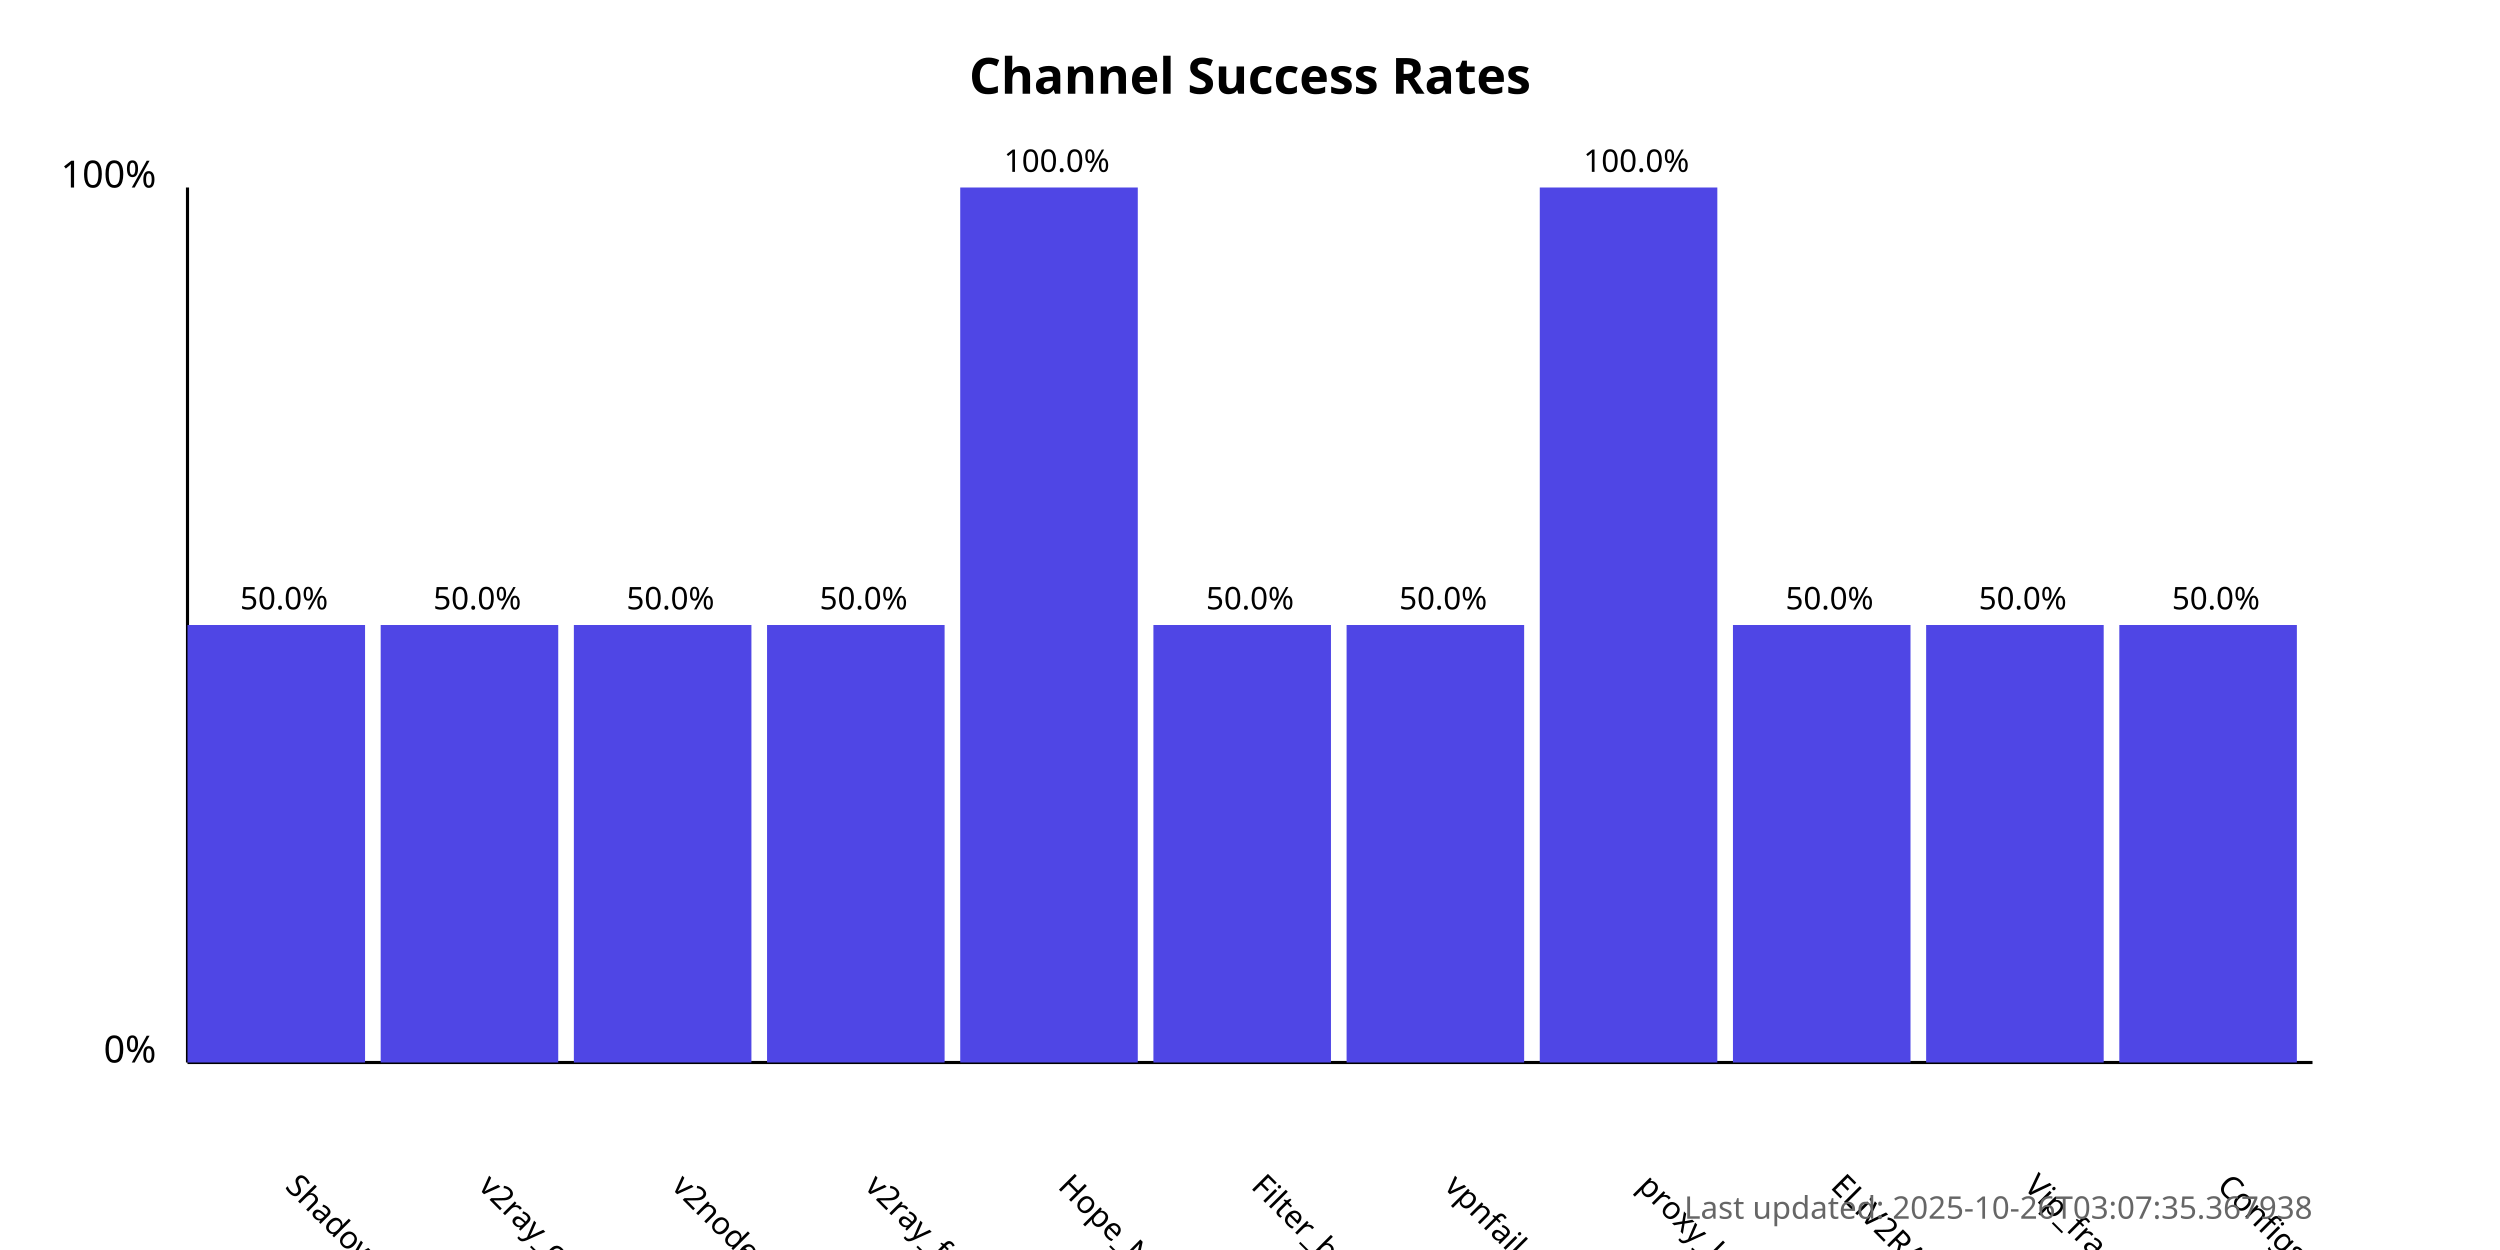
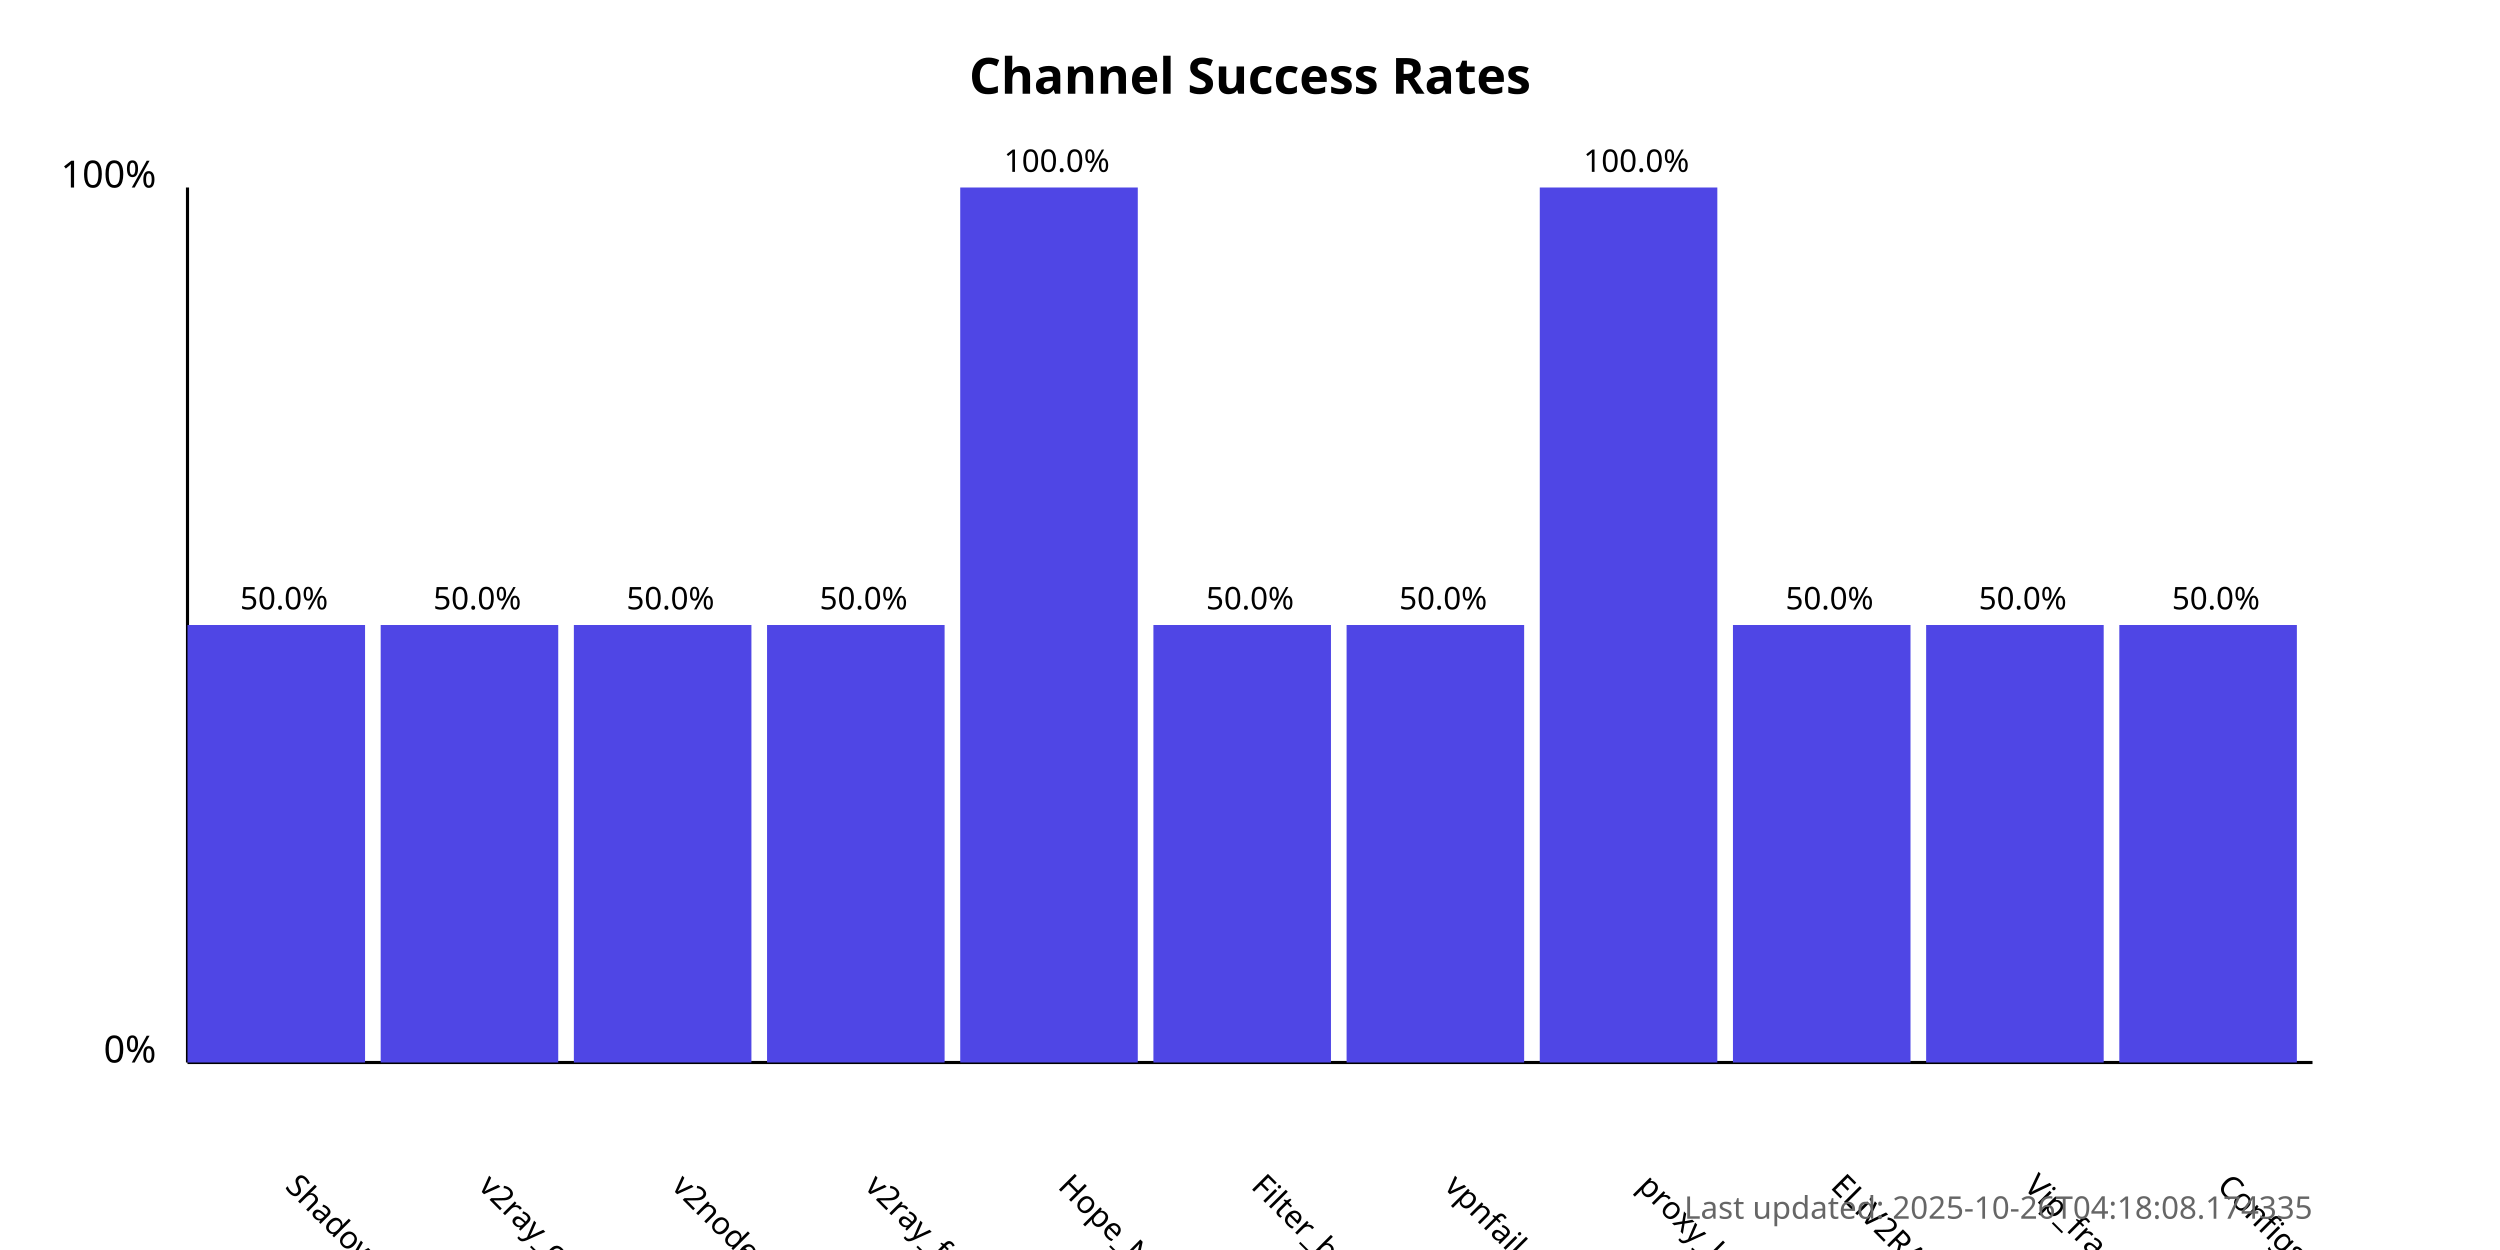
<svg xmlns="http://www.w3.org/2000/svg" width="800" height="400">
  <style>
            .chart-title { font: bold 16px sans-serif; }
            .axis-label { font: 12px sans-serif; }
            .tick-label { font: 10px sans-serif; }
            .bar { fill: #4f46e5; }
            .bar:hover { fill: #6366f1; }
            .timestamp { font: 10px sans-serif; fill: #666; }
        </style>
  <text x="400.0" y="30" text-anchor="middle" class="chart-title">
            Channel Success Rates
        </text>
  <line x1="60" y1="340" x2="60" y2="60" stroke="black" stroke-width="1" />
  <line x1="60" y1="340" x2="740" y2="340" stroke="black" stroke-width="1" />
  <text x="50" y="340" text-anchor="end" class="axis-label">0%</text>
  <text x="50" y="60" text-anchor="end" class="axis-label">100%</text>
  <g>
    <rect x="60" y="200.0" width="56.818" height="140.0" class="bar" />
    <text x="90.909" y="380" transform="rotate(45, 90.90909, 380)" text-anchor="start" class="tick-label">
                ShadowProxy66
            </text>
    <text x="90.909" y="195.0" text-anchor="middle" class="tick-label">
                50.0%
            </text>
  </g>
  <g>
    <rect x="121.818" y="200.0" width="56.818" height="140.0" class="bar" />
    <text x="152.727" y="380" transform="rotate(45, 152.7273, 380)" text-anchor="start" class="tick-label">
                v2ray_configs_pool
            </text>
    <text x="152.727" y="195.0" text-anchor="middle" class="tick-label">
                50.0%
            </text>
  </g>
  <g>
    <rect x="183.636" y="200.0" width="56.818" height="140.0" class="bar" />
    <text x="214.545" y="380" transform="rotate(45, 214.5455, 380)" text-anchor="start" class="tick-label">
                v2nodes
            </text>
    <text x="214.545" y="195.0" text-anchor="middle" class="tick-label">
                50.0%
            </text>
  </g>
  <g>
    <rect x="245.455" y="200.0" width="56.818" height="140.0" class="bar" />
    <text x="276.364" y="380" transform="rotate(45, 276.3636, 380)" text-anchor="start" class="tick-label">
                v2ray_free_conf
            </text>
    <text x="276.364" y="195.0" text-anchor="middle" class="tick-label">
                50.0%
            </text>
  </g>
  <g>
    <rect x="307.273" y="60.0" width="56.818" height="280.0" class="bar" />
    <text x="338.182" y="380" transform="rotate(45, 338.1818, 380)" text-anchor="start" class="tick-label">
                Hope_Net
            </text>
    <text x="338.182" y="55.0" text-anchor="middle" class="tick-label">
                100.0%
            </text>
  </g>
  <g>
    <rect x="369.091" y="200.0" width="56.818" height="140.0" class="bar" />
    <text x="400.0" y="380" transform="rotate(45, 400.0, 380)" text-anchor="start" class="tick-label">
                Filter_breaker
            </text>
    <text x="400.0" y="195.0" text-anchor="middle" class="tick-label">
                50.0%
            </text>
  </g>
  <g>
    <rect x="430.909" y="200.0" width="56.818" height="140.0" class="bar" />
    <text x="461.818" y="380" transform="rotate(45, 461.8182, 380)" text-anchor="start" class="tick-label">
                vpnfail_vless
            </text>
    <text x="461.818" y="195.0" text-anchor="middle" class="tick-label">
                50.0%
            </text>
  </g>
  <g>
    <rect x="492.727" y="60.0" width="56.818" height="280.0" class="bar" />
    <text x="523.636" y="380" transform="rotate(45, 523.6364, 380)" text-anchor="start" class="tick-label">
                proxy_kafee
            </text>
    <text x="523.636" y="55.0" text-anchor="middle" class="tick-label">
                100.0%
            </text>
  </g>
  <g>
    <rect x="554.545" y="200.0" width="56.818" height="140.0" class="bar" />
    <text x="585.455" y="380" transform="rotate(45, 585.4545, 380)" text-anchor="start" class="tick-label">
                ELiV2RAY
            </text>
    <text x="585.455" y="195.0" text-anchor="middle" class="tick-label">
                50.0%
            </text>
  </g>
  <g>
    <rect x="616.364" y="200.0" width="56.818" height="140.0" class="bar" />
    <text x="647.273" y="380" transform="rotate(45, 647.2727, 380)" text-anchor="start" class="tick-label">
                Vip_fragment_v2ray
            </text>
    <text x="647.273" y="195.0" text-anchor="middle" class="tick-label">
                50.0%
            </text>
  </g>
  <g>
    <rect x="678.182" y="200.0" width="56.818" height="140.0" class="bar" />
    <text x="709.091" y="380" transform="rotate(45, 709.0909, 380)" text-anchor="start" class="tick-label">
                ConfigsHubPlus
            </text>
    <text x="709.091" y="195.0" text-anchor="middle" class="tick-label">
                50.0%
            </text>
  </g>
  <text x="740" y="390" text-anchor="end" class="timestamp">
-             Last updated: 2025-10-26T03:07:35.367938
+             Last updated: 2025-10-26T04:18:08.174335
        </text>
</svg>
